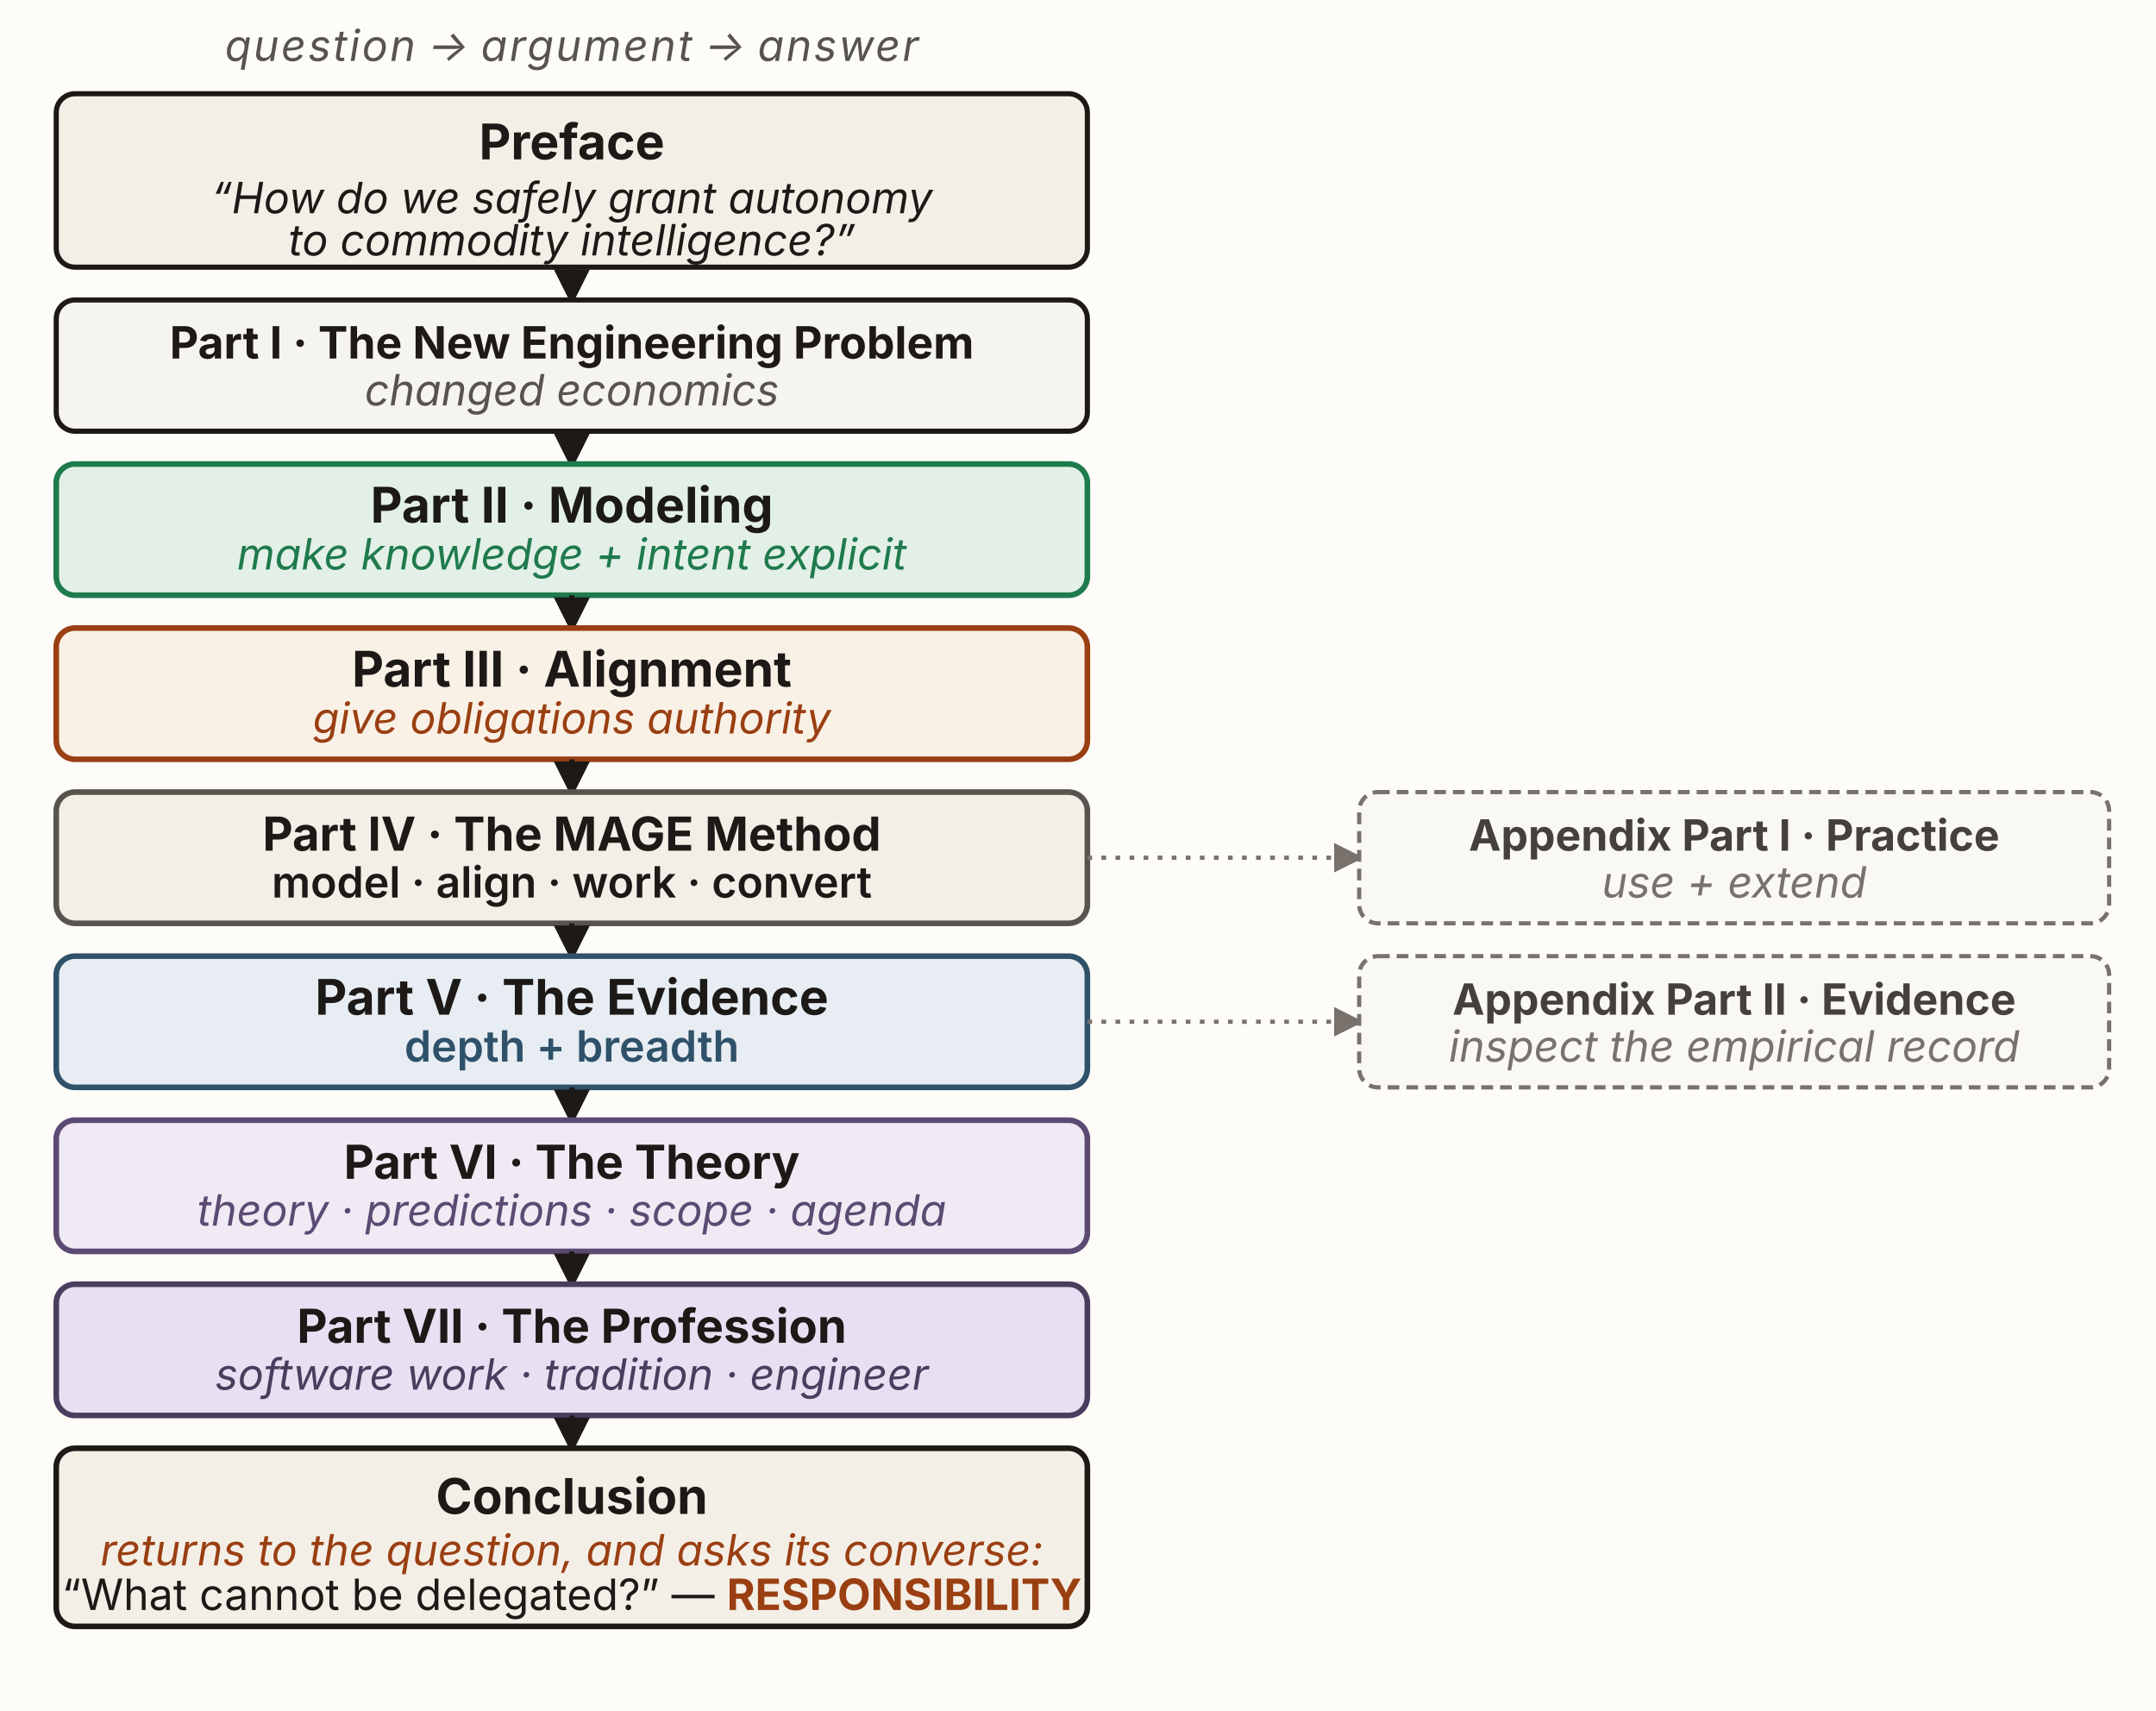
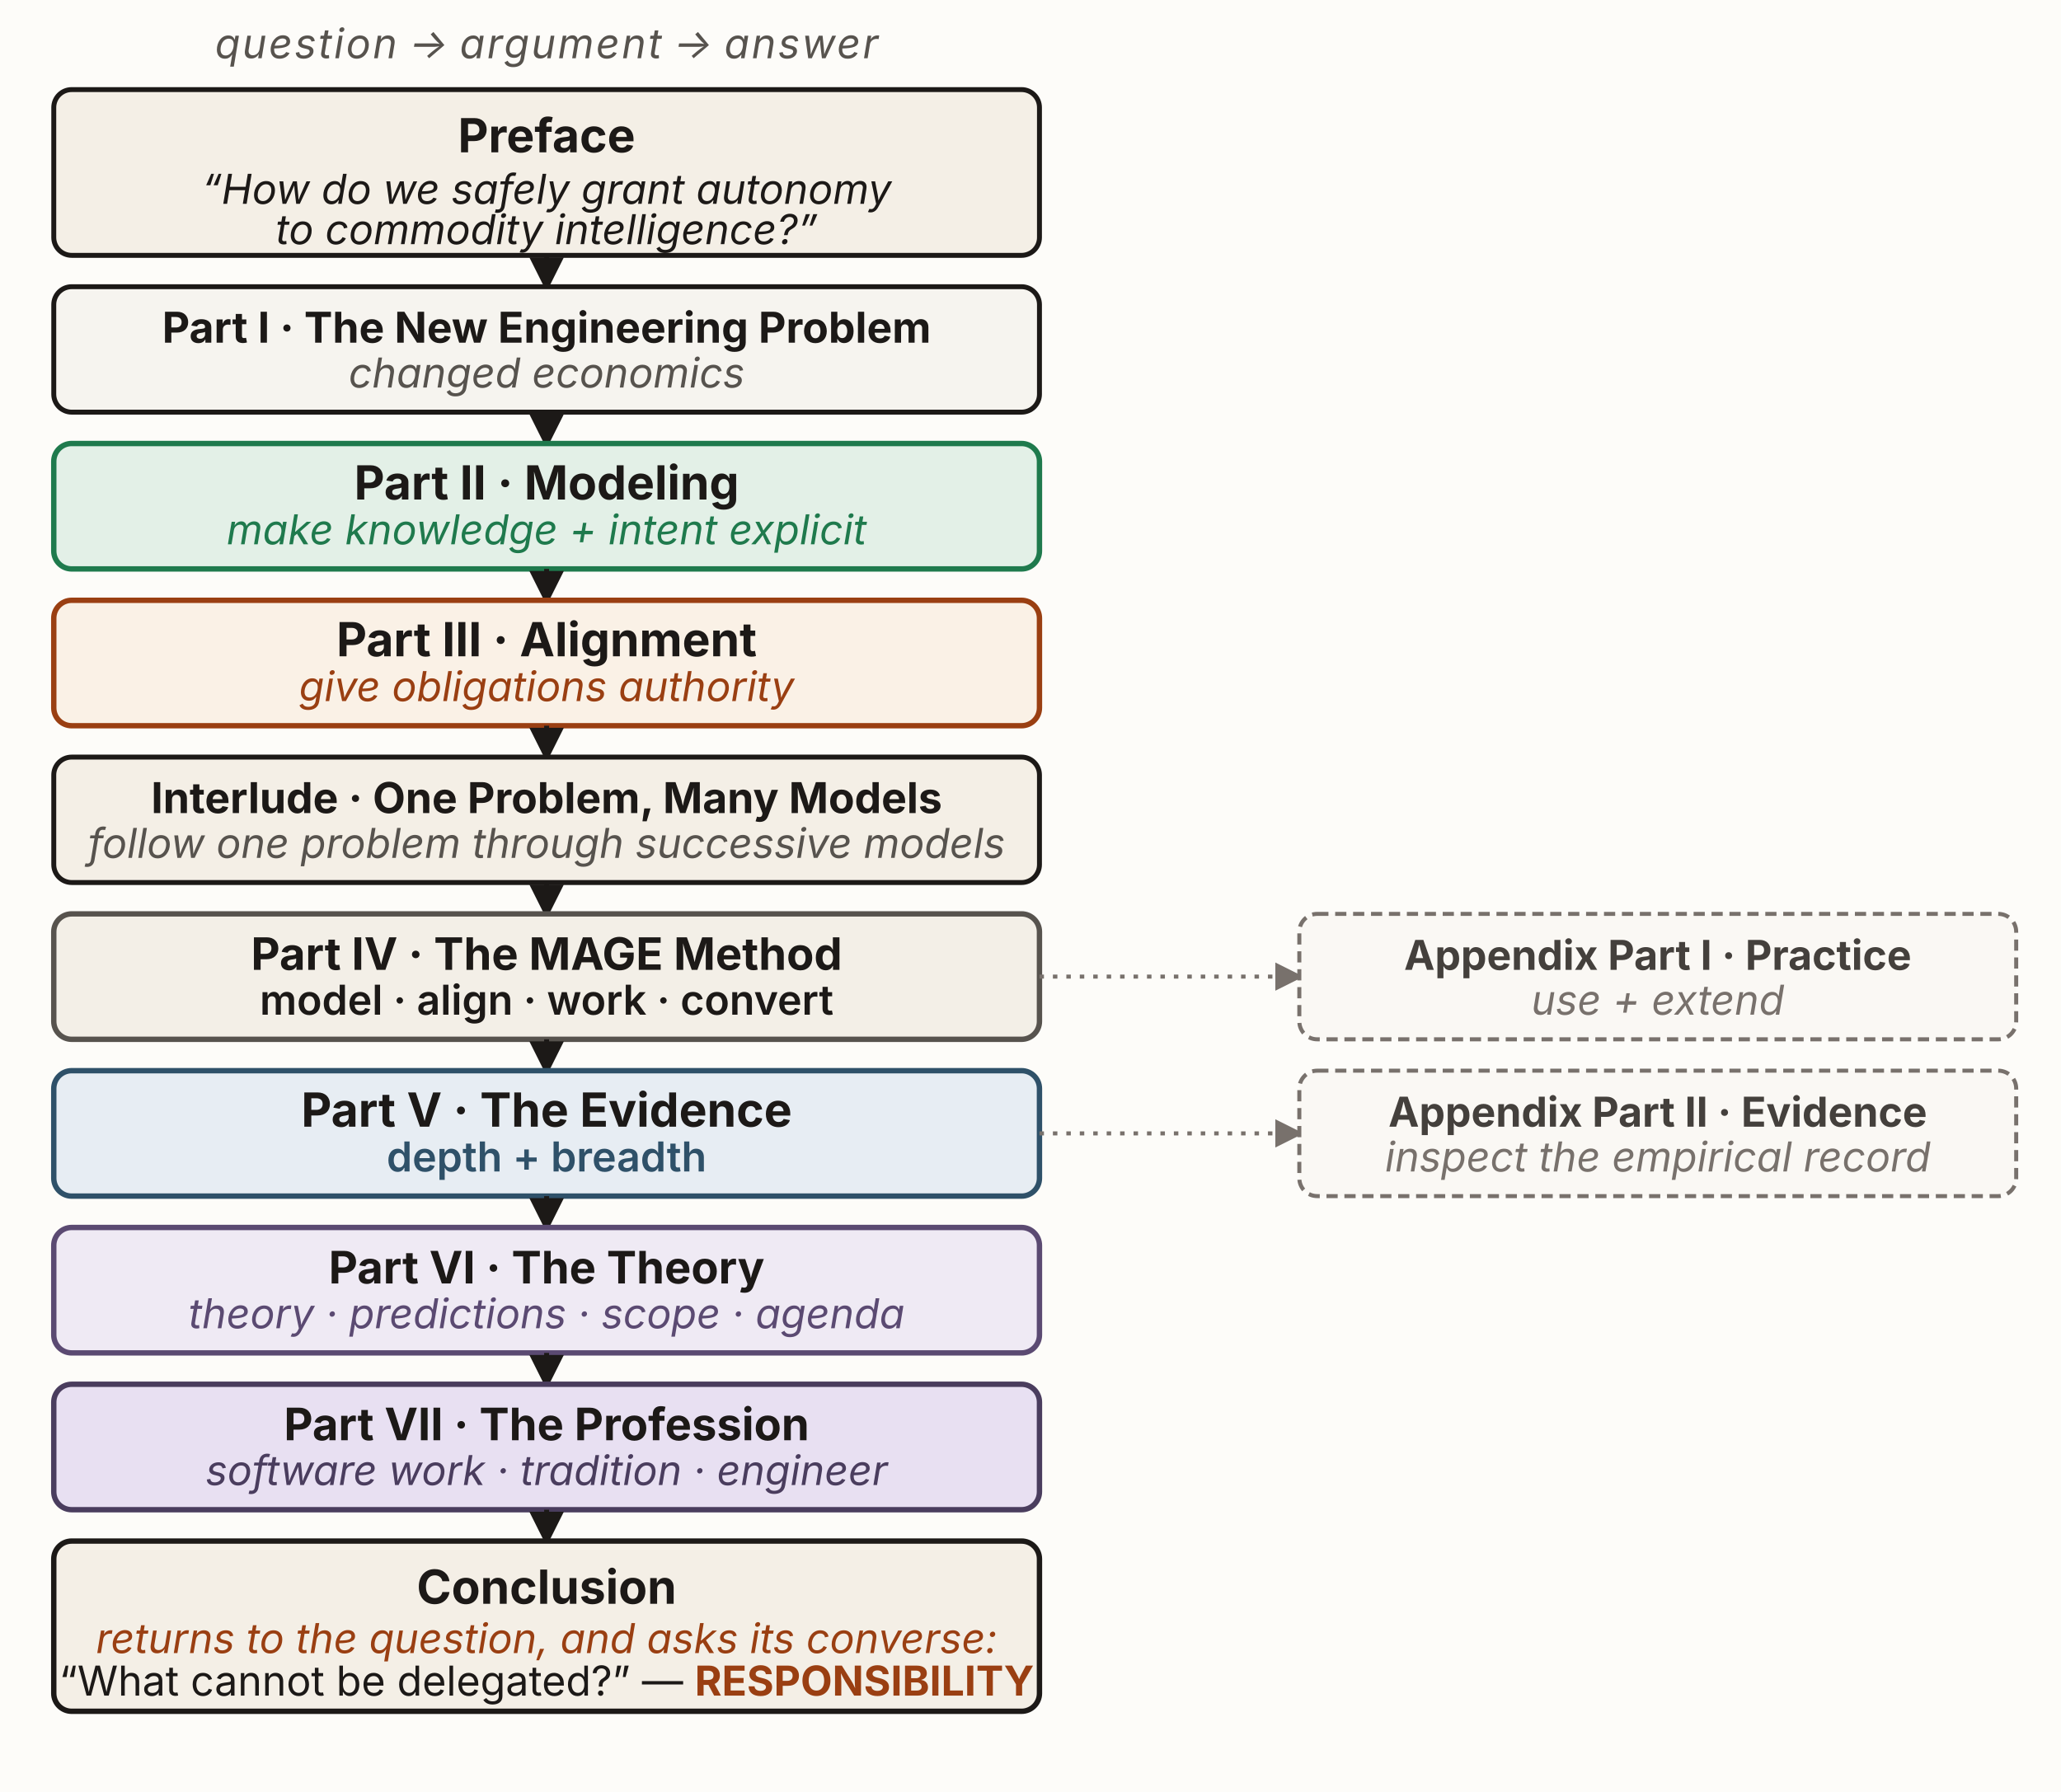
- <svg xmlns="http://www.w3.org/2000/svg" viewBox="0 0 920 730" width="920" height="730" role="group" aria-labelledby="bmTitle bmDesc" font-family="'Source Sans 3', -apple-system, 'Segoe UI', sans-serif">
+ <svg xmlns="http://www.w3.org/2000/svg" viewBox="0 0 920 800" width="920" height="800" role="group" aria-labelledby="bmTitle bmDesc" font-family="'Source Sans 3', -apple-system, 'Segoe UI', sans-serif">
  <defs>
    <marker id="bm-ah" viewBox="0 0 10 10" refX="8.5" refY="5" markerWidth="7" markerHeight="7" orient="auto-start-reverse">
      <path d="M0,0 L10,5 L0,10 z" fill="#1c1917" />
    </marker>
    <marker id="bm-ah-muted" viewBox="0 0 10 10" refX="8.5" refY="5" markerWidth="7" markerHeight="7" orient="auto-start-reverse">
      <path d="M0,0 L10,5 L0,10 z" fill="#78716c" />
    </marker>
  </defs>
-   <rect x="0" y="0" width="920" height="730" fill="#fdfcf9" />
+   <rect x="0" y="0" width="920" height="800" fill="#fdfcf9" />
  <text x="244" y="26" text-anchor="middle" font-size="18.4" font-style="italic" fill="#57534e" letter-spacing="0.05em">question → argument → answer</text>
  <rect id="preface" x="24" y="40" width="440" height="74" rx="8" fill="#f4efe6" stroke="#1c1917" stroke-width="2.2" />
  <text x="244" y="68" text-anchor="middle" font-size="21" font-weight="700" fill="#1c1917">Preface</text>
  <text x="244" y="91" text-anchor="middle" font-size="18.4" font-style="italic" fill="#1c1917">“How do we safely grant autonomy</text>
  <text x="244" y="109" text-anchor="middle" font-size="18.4" font-style="italic" fill="#1c1917">to commodity intelligence?”</text>
  <line x1="244" y1="114" x2="244" y2="128" stroke="#1c1917" stroke-width="2.2" marker-end="url(#bm-ah)" />
  <rect id="part-1" x="24" y="128" width="440" height="56" rx="8" fill="#f6f4ef" stroke="#1c1917" stroke-width="2.2" />
  <text x="244" y="153" text-anchor="middle" font-size="19" font-weight="700" fill="#1c1917">Part I · The New Engineering Problem</text>
  <text x="244" y="173" text-anchor="middle" font-size="18.4" font-style="italic" fill="#57534e">changed economics</text>
  <line x1="244" y1="184" x2="244" y2="198" stroke="#1c1917" stroke-width="2.2" marker-end="url(#bm-ah)" />
  <rect id="part-2" x="24" y="198" width="440" height="56" rx="8" fill="#e3f0e7" stroke="#1f7a4d" stroke-width="2.4" />
  <text x="244" y="223" text-anchor="middle" font-size="21" font-weight="700" fill="#1c1917">Part II · Modeling</text>
  <text x="244" y="243" text-anchor="middle" font-size="18.4" font-style="italic" fill="#1f7a4d">make knowledge + intent explicit</text>
  <line x1="244" y1="254" x2="244" y2="268" stroke="#1c1917" stroke-width="2.2" marker-end="url(#bm-ah)" />
  <rect id="part-3" x="24" y="268" width="440" height="56" rx="8" fill="#faf1e6" stroke="#9a3f12" stroke-width="2.4" />
  <text x="244" y="293" text-anchor="middle" font-size="21" font-weight="700" fill="#1c1917">Part III · Alignment</text>
  <text x="244" y="313" text-anchor="middle" font-size="18.4" font-style="italic" fill="#9a3f12">give obligations authority</text>
  <line x1="244" y1="324" x2="244" y2="338" stroke="#1c1917" stroke-width="2.2" marker-end="url(#bm-ah)" />
-   <rect id="part-4" x="24" y="338" width="440" height="56" rx="8" fill="#f3efe7" stroke="#57534e" stroke-width="2.4" />
-   <text x="244" y="363" text-anchor="middle" font-size="20" font-weight="700" fill="#1c1917">Part IV · The MAGE Method</text>
-   <text x="244" y="383" text-anchor="middle" font-size="18.4" font-weight="600" fill="#1c1917">model · align · work · convert</text>
+   <rect id="interlude" x="24" y="338" width="440" height="56" rx="8" fill="#f4efe6" stroke="#1c1917" stroke-width="2.2" />
+   <text x="244" y="363" text-anchor="middle" font-size="19" font-weight="700" fill="#1c1917">Interlude · One Problem, Many Models</text>
+   <text x="244" y="383" text-anchor="middle" font-size="18.4" font-style="italic" fill="#57534e">follow one problem through successive models</text>
  <line x1="244" y1="394" x2="244" y2="408" stroke="#1c1917" stroke-width="2.2" marker-end="url(#bm-ah)" />
-   <line x1="464" y1="366" x2="580" y2="366" stroke="#78716c" stroke-width="1.8" stroke-dasharray="2 4" marker-end="url(#bm-ah-muted)" />
-   <rect id="appendix-1" x="580" y="338" width="320" height="56" rx="8" fill="#faf8f4" stroke="#78716c" stroke-width="1.8" stroke-dasharray="5 3" />
-   <text x="740" y="363" text-anchor="middle" font-size="18.4" font-weight="700" fill="#44403c">Appendix Part I · Practice</text>
-   <text x="740" y="383" text-anchor="middle" font-size="18.4" font-style="italic" fill="#78716c">use + extend</text>
-   <rect id="part-5" x="24" y="408" width="440" height="56" rx="8" fill="#e7edf3" stroke="#2f5169" stroke-width="2.4" />
-   <text x="244" y="433" text-anchor="middle" font-size="21" font-weight="700" fill="#1c1917">Part V · The Evidence</text>
-   <text x="244" y="453" text-anchor="middle" font-size="18.4" font-weight="600" fill="#2f5169">depth + breadth</text>
+   <rect id="part-4" x="24" y="408" width="440" height="56" rx="8" fill="#f3efe7" stroke="#57534e" stroke-width="2.4" />
+   <text x="244" y="433" text-anchor="middle" font-size="20" font-weight="700" fill="#1c1917">Part IV · The MAGE Method</text>
+   <text x="244" y="453" text-anchor="middle" font-size="18.4" font-weight="600" fill="#1c1917">model · align · work · convert</text>
  <line x1="244" y1="464" x2="244" y2="478" stroke="#1c1917" stroke-width="2.2" marker-end="url(#bm-ah)" />
  <line x1="464" y1="436" x2="580" y2="436" stroke="#78716c" stroke-width="1.8" stroke-dasharray="2 4" marker-end="url(#bm-ah-muted)" />
-   <rect id="appendix-2" x="580" y="408" width="320" height="56" rx="8" fill="#faf8f4" stroke="#78716c" stroke-width="1.8" stroke-dasharray="5 3" />
-   <text x="740" y="433" text-anchor="middle" font-size="18.4" font-weight="700" fill="#44403c">Appendix Part II · Evidence</text>
-   <text x="740" y="453" text-anchor="middle" font-size="18.4" font-style="italic" fill="#78716c">inspect the empirical record</text>
-   <rect id="part-6" x="24" y="478" width="440" height="56" rx="8" fill="#efeaf4" stroke="#5b4a72" stroke-width="2.4" />
-   <text x="244" y="503" text-anchor="middle" font-size="20" font-weight="700" fill="#1c1917">Part VI · The Theory</text>
-   <text x="244" y="523" text-anchor="middle" font-size="18.4" font-style="italic" fill="#5b4a72">theory · predictions · scope · agenda</text>
+   <rect id="appendix-1" x="580" y="408" width="320" height="56" rx="8" fill="#faf8f4" stroke="#78716c" stroke-width="1.8" stroke-dasharray="5 3" />
+   <text x="740" y="433" text-anchor="middle" font-size="18.4" font-weight="700" fill="#44403c">Appendix Part I · Practice</text>
+   <text x="740" y="453" text-anchor="middle" font-size="18.4" font-style="italic" fill="#78716c">use + extend</text>
+   <rect id="part-5" x="24" y="478" width="440" height="56" rx="8" fill="#e7edf3" stroke="#2f5169" stroke-width="2.4" />
+   <text x="244" y="503" text-anchor="middle" font-size="21" font-weight="700" fill="#1c1917">Part V · The Evidence</text>
+   <text x="244" y="523" text-anchor="middle" font-size="18.4" font-weight="600" fill="#2f5169">depth + breadth</text>
  <line x1="244" y1="534" x2="244" y2="548" stroke="#1c1917" stroke-width="2.2" marker-end="url(#bm-ah)" />
-   <rect id="part-7" x="24" y="548" width="440" height="56" rx="8" fill="#e8e0f2" stroke="#4a3d5e" stroke-width="2.4" />
-   <text x="244" y="573" text-anchor="middle" font-size="20" font-weight="700" fill="#1c1917">Part VII · The Profession</text>
-   <text x="244" y="593" text-anchor="middle" font-size="18.4" font-style="italic" fill="#4a3d5e">software work · tradition · engineer</text>
+   <line x1="464" y1="506" x2="580" y2="506" stroke="#78716c" stroke-width="1.8" stroke-dasharray="2 4" marker-end="url(#bm-ah-muted)" />
+   <rect id="appendix-2" x="580" y="478" width="320" height="56" rx="8" fill="#faf8f4" stroke="#78716c" stroke-width="1.8" stroke-dasharray="5 3" />
+   <text x="740" y="503" text-anchor="middle" font-size="18.4" font-weight="700" fill="#44403c">Appendix Part II · Evidence</text>
+   <text x="740" y="523" text-anchor="middle" font-size="18.4" font-style="italic" fill="#78716c">inspect the empirical record</text>
+   <rect id="part-6" x="24" y="548" width="440" height="56" rx="8" fill="#efeaf4" stroke="#5b4a72" stroke-width="2.4" />
+   <text x="244" y="573" text-anchor="middle" font-size="20" font-weight="700" fill="#1c1917">Part VI · The Theory</text>
+   <text x="244" y="593" text-anchor="middle" font-size="18.4" font-style="italic" fill="#5b4a72">theory · predictions · scope · agenda</text>
  <line x1="244" y1="604" x2="244" y2="618" stroke="#1c1917" stroke-width="2.2" marker-end="url(#bm-ah)" />
-   <rect id="conclusion" x="24" y="618" width="440" height="76" rx="8" fill="#f4efe6" stroke="#1c1917" stroke-width="2.4" />
-   <text x="244" y="646" text-anchor="middle" font-size="21" font-weight="700" fill="#1c1917">Conclusion</text>
-   <text x="244" y="668" text-anchor="middle" font-size="18.4" font-style="italic" fill="#9a3f12">returns to the question, and asks its converse:</text>
-   <text x="244" y="687" text-anchor="middle" font-size="18.4" fill="#1c1917">“What cannot be delegated?” — <tspan font-weight="700" fill="#9a3f12">RESPONSIBILITY</tspan>
+   <rect id="part-7" x="24" y="618" width="440" height="56" rx="8" fill="#e8e0f2" stroke="#4a3d5e" stroke-width="2.4" />
+   <text x="244" y="643" text-anchor="middle" font-size="20" font-weight="700" fill="#1c1917">Part VII · The Profession</text>
+   <text x="244" y="663" text-anchor="middle" font-size="18.4" font-style="italic" fill="#4a3d5e">software work · tradition · engineer</text>
+   <line x1="244" y1="674" x2="244" y2="688" stroke="#1c1917" stroke-width="2.2" marker-end="url(#bm-ah)" />
+   <rect id="conclusion" x="24" y="688" width="440" height="76" rx="8" fill="#f4efe6" stroke="#1c1917" stroke-width="2.4" />
+   <text x="244" y="716" text-anchor="middle" font-size="21" font-weight="700" fill="#1c1917">Conclusion</text>
+   <text x="244" y="738" text-anchor="middle" font-size="18.4" font-style="italic" fill="#9a3f12">returns to the question, and asks its converse:</text>
+   <text x="244" y="757" text-anchor="middle" font-size="18.4" fill="#1c1917">“What cannot be delegated?” — <tspan font-weight="700" fill="#9a3f12">RESPONSIBILITY</tspan>
  </text>
</svg>
